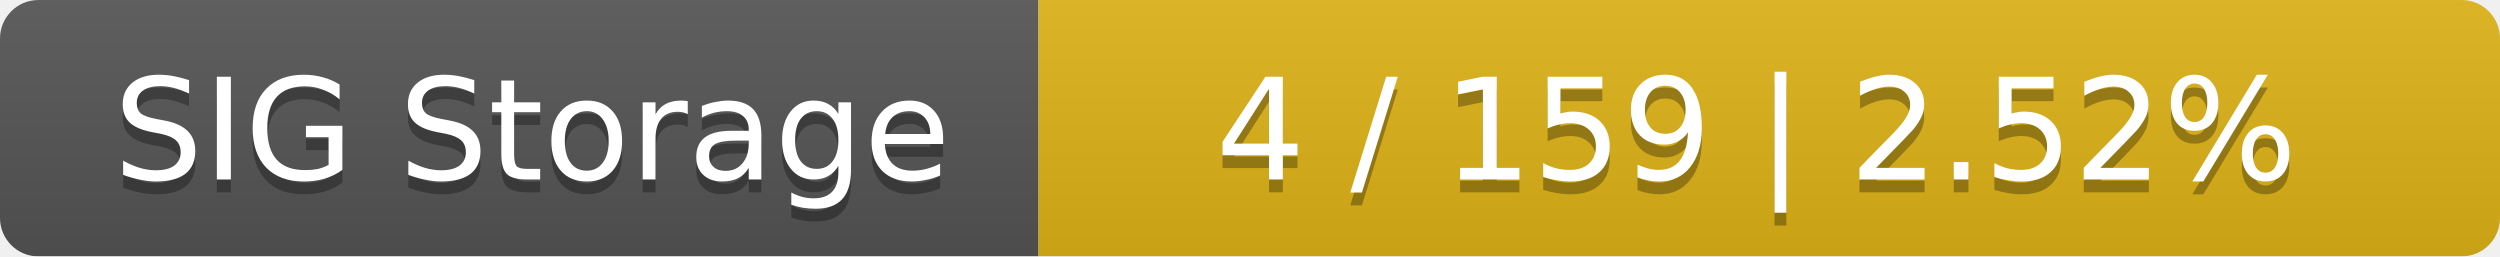
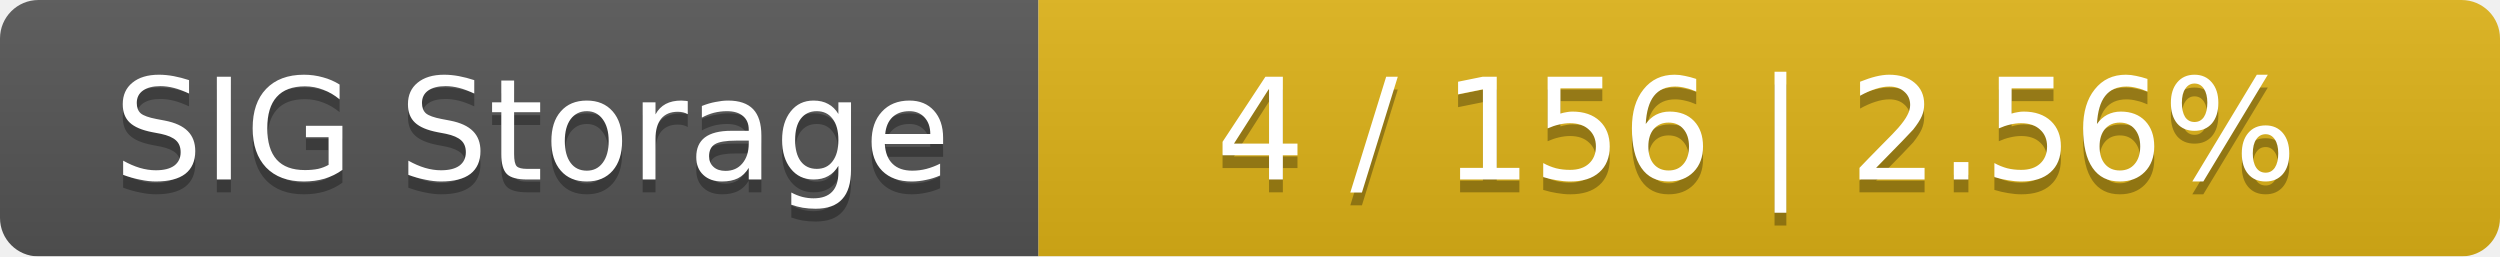
<svg xmlns="http://www.w3.org/2000/svg" width="195" height="20">
  <linearGradient id="smooth" x2="0" y2="100%">
    <stop offset="0" stop-color="#bbb" stop-opacity=".1" />
    <stop offset="1" stop-opacity=".1" />
  </linearGradient>
  <mask id="round">
    <rect width="195" height="20" rx="3" fill="#fff" />
  </mask>
  <g mask="url(#round)">
    <rect width="81" height="20" fill="#555" />
    <rect x="81" width="114" height="20" fill="#dfb317" />
    <rect width="195" height="20" fill="url(#smooth)" />
  </g>
  <g fill="#fff" text-anchor="middle" font-family="DejaVu Sans,Verdana,Geneva,sans-serif" font-size="11">
    <text x="41.5" y="15" fill="#010101" fill-opacity=".3">SIG Storage</text>
    <text x="41.5" y="14">SIG Storage</text>
-     <text x="137" y="15" fill="#010101" fill-opacity=".3">4 / 159    |    2.52%</text>
-     <text x="137" y="14">4 / 159    |    2.52%</text>
+     <text x="137" y="15" fill="#010101" fill-opacity=".3">4 / 156    |    2.56%</text>
+     <text x="137" y="14">4 / 156    |    2.56%</text>
  </g>
</svg>
